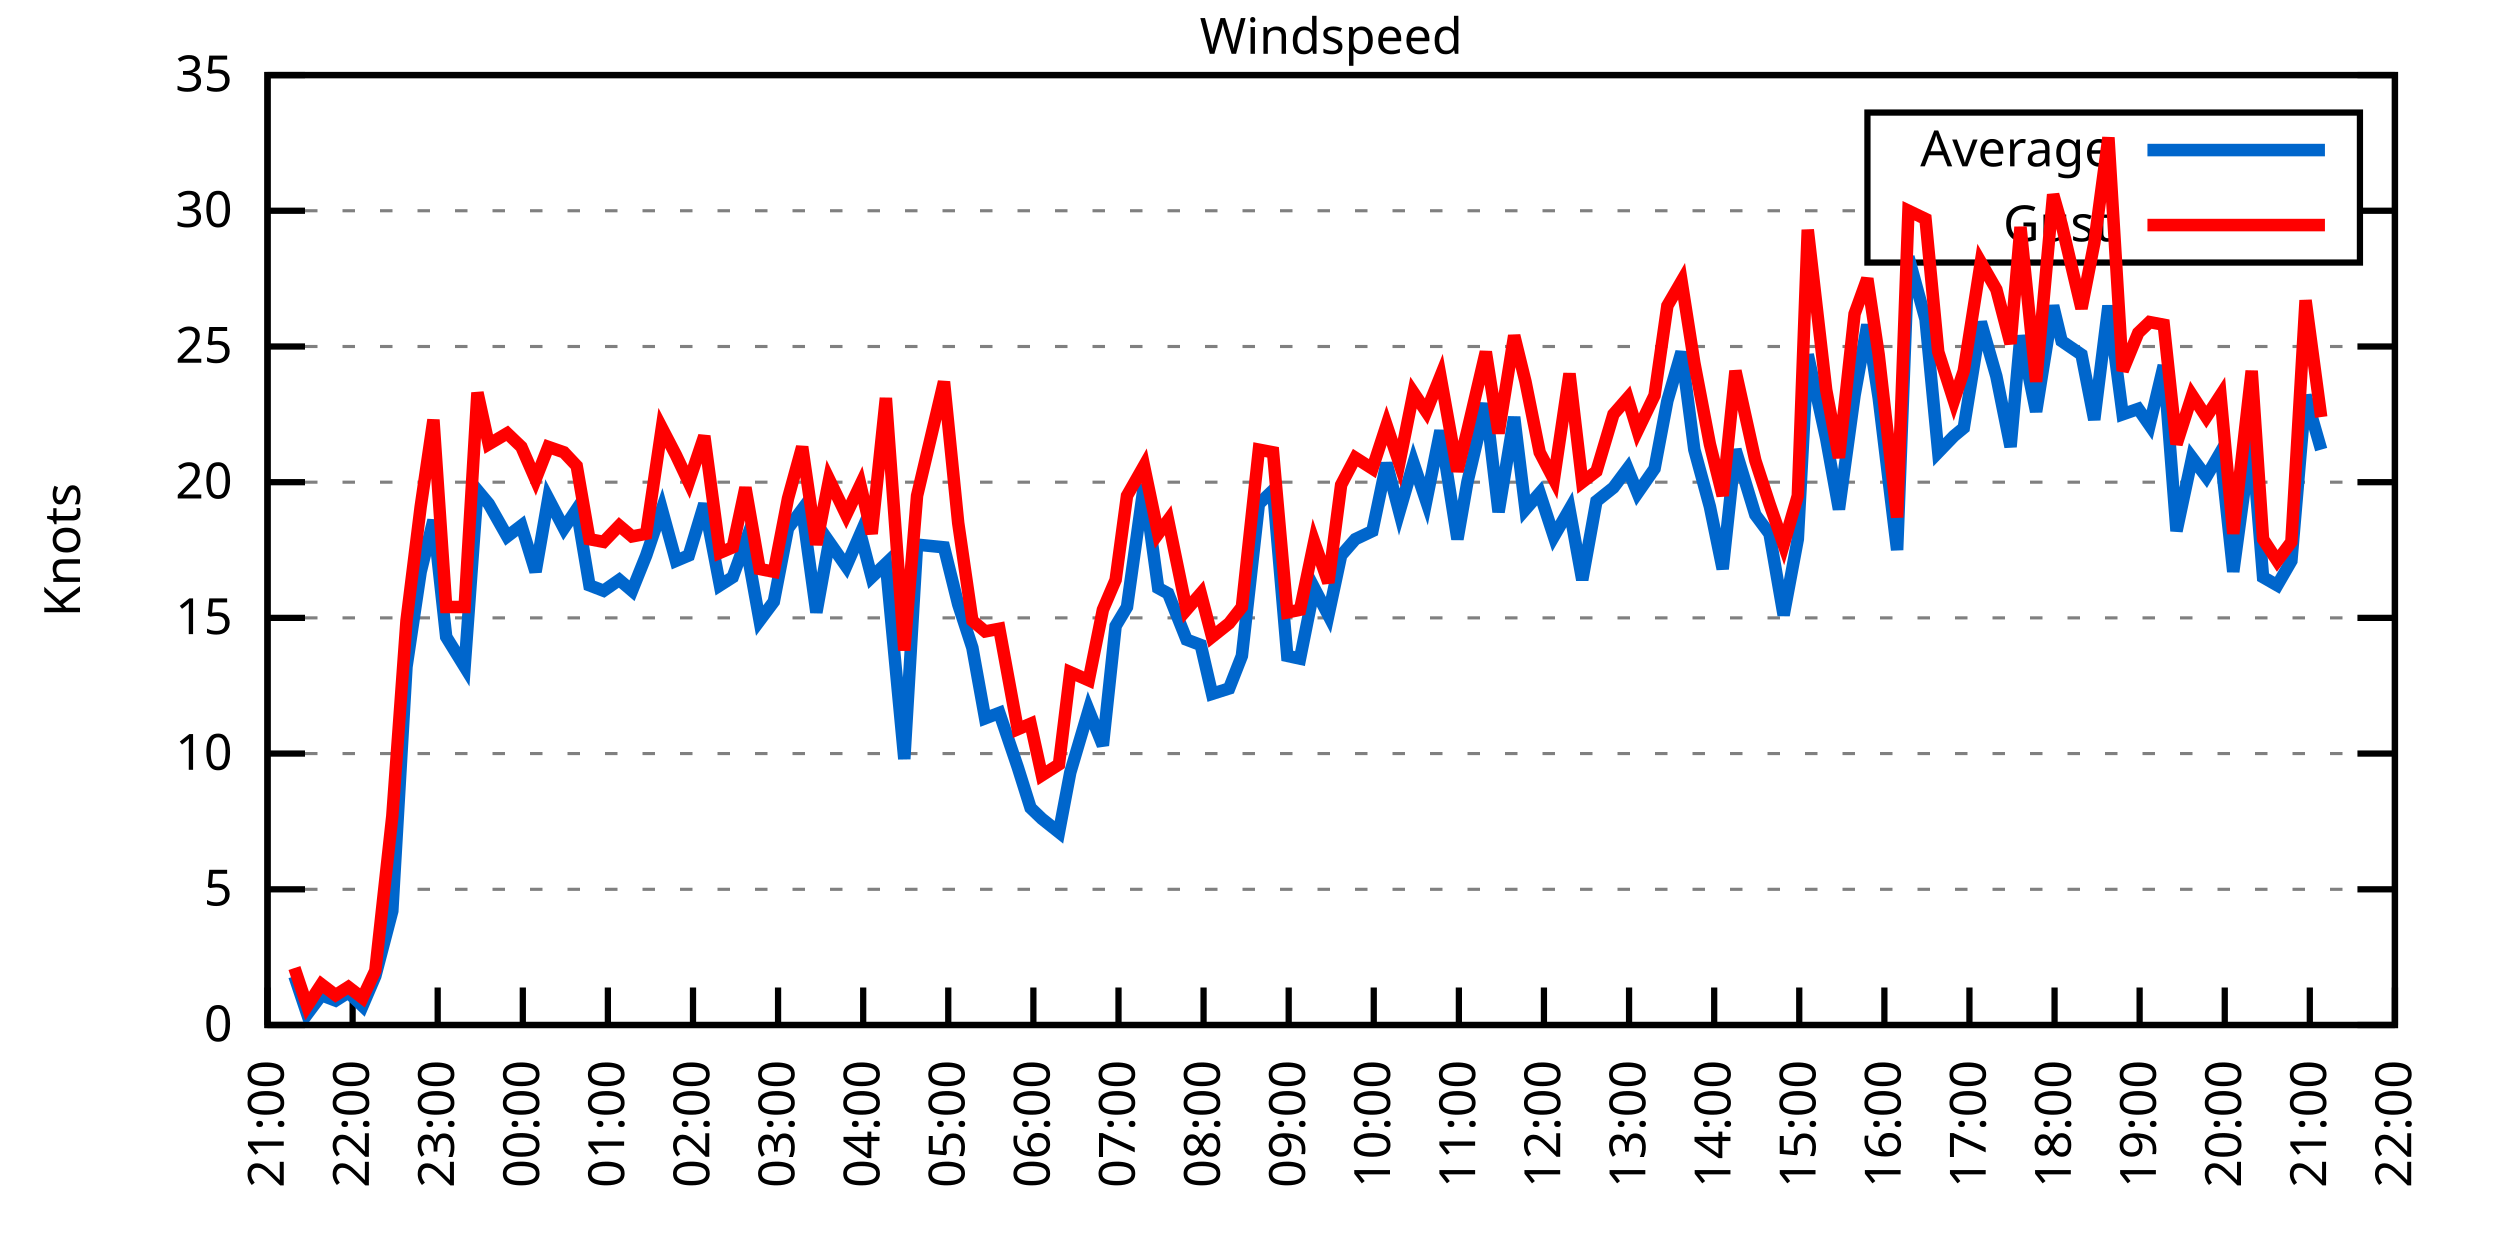
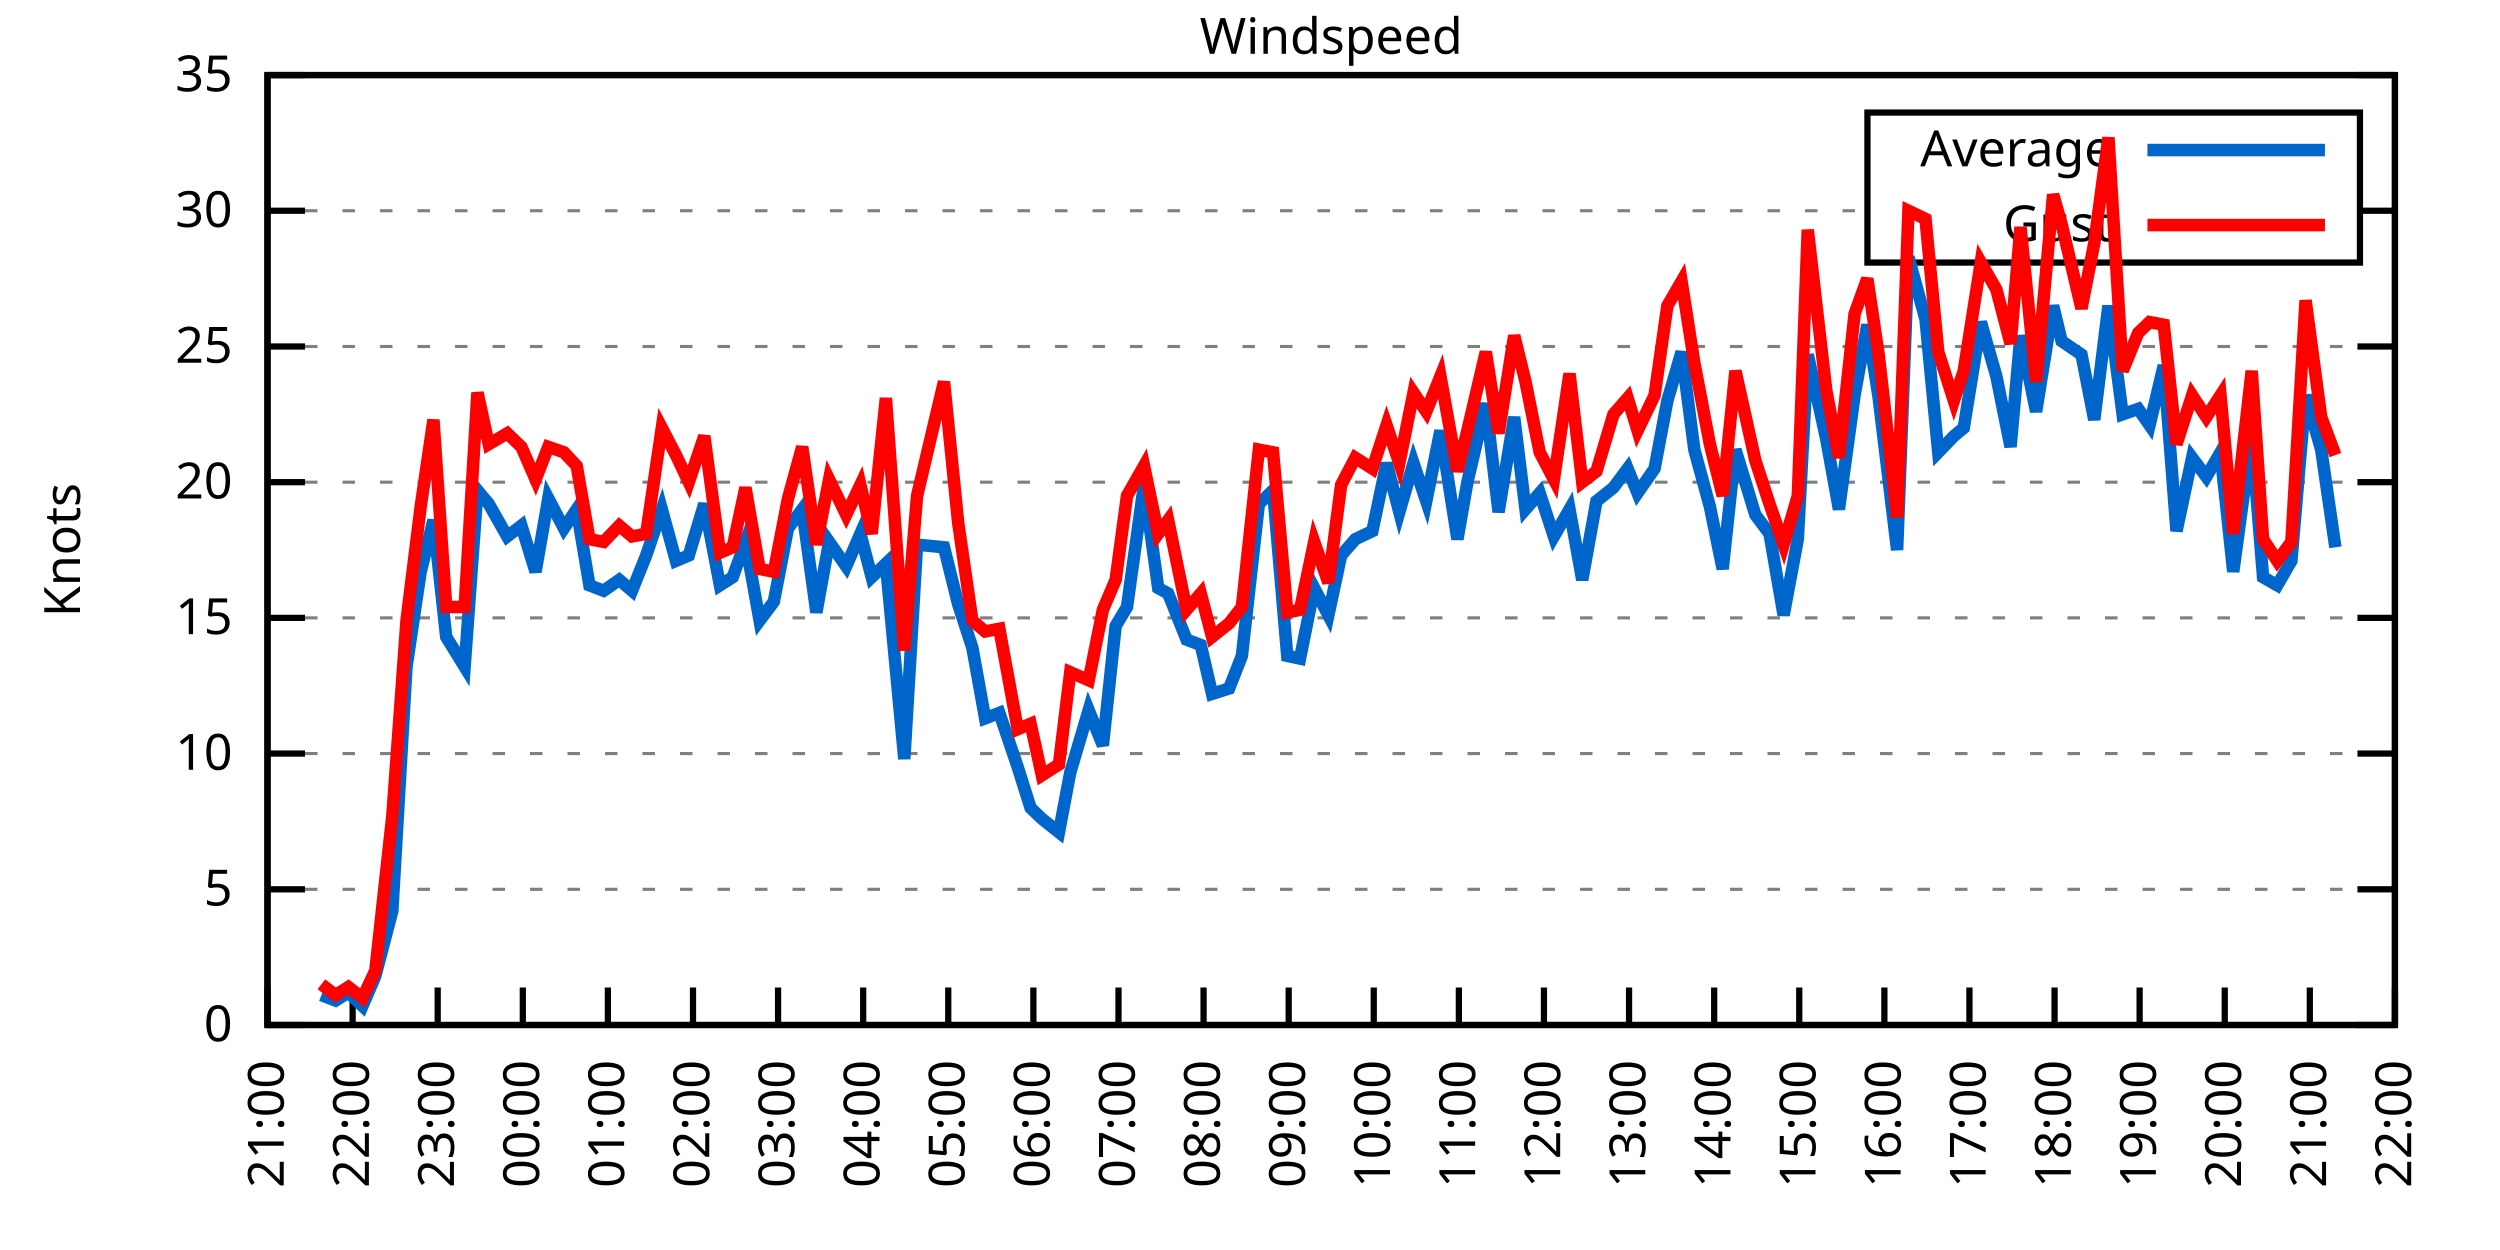
<svg xmlns="http://www.w3.org/2000/svg" xmlns:xlink="http://www.w3.org/1999/xlink" width="400" height="200" viewBox="0 0 400 200">
  <g id="gnuplot_canvas">
    <rect x="0" y="0" width="400" height="200" fill="none" />
    <defs>
      <circle id="gpDot" r="0.5" stroke-width="0.5" stroke="currentColor" />
      <path id="gpPt0" stroke-width="0.333" stroke="currentColor" d="M-1,0 h2 M0,-1 v2" />
      <path id="gpPt1" stroke-width="0.333" stroke="currentColor" d="M-1,-1 L1,1 M1,-1 L-1,1" />
      <path id="gpPt2" stroke-width="0.333" stroke="currentColor" d="M-1,0 L1,0 M0,-1 L0,1 M-1,-1 L1,1 M-1,1 L1,-1" />
      <rect id="gpPt3" stroke-width="0.333" stroke="currentColor" x="-1" y="-1" width="2" height="2" />
      <rect id="gpPt4" stroke-width="0.333" stroke="currentColor" fill="currentColor" x="-1" y="-1" width="2" height="2" />
      <circle id="gpPt5" stroke-width="0.333" stroke="currentColor" cx="0" cy="0" r="1" />
      <use xlink:href="#gpPt5" id="gpPt6" fill="currentColor" stroke="none" />
      <path id="gpPt7" stroke-width="0.333" stroke="currentColor" d="M0,-1.33 L-1.33,0.67 L1.33,0.67 z" />
      <use xlink:href="#gpPt7" id="gpPt8" fill="currentColor" stroke="none" />
      <use xlink:href="#gpPt7" id="gpPt9" stroke="currentColor" transform="rotate(180)" />
      <use xlink:href="#gpPt9" id="gpPt10" fill="currentColor" stroke="none" />
      <use xlink:href="#gpPt3" id="gpPt11" stroke="currentColor" transform="rotate(45)" />
      <use xlink:href="#gpPt11" id="gpPt12" fill="currentColor" stroke="none" />
      <path id="gpPt13" stroke-width="0.333" stroke="currentColor" d="M0,1.330 L1.265,0.411 L0.782,-1.067 L-0.782,-1.076 L-1.265,0.411 z" />
      <use xlink:href="#gpPt13" id="gpPt14" fill="currentColor" stroke="none" />
      <filter id="textbox" filterUnits="objectBoundingBox" x="0" y="0" height="1" width="1">
        <feFlood flood-color="white" flood-opacity="1" result="bgnd" />
        <feComposite in="SourceGraphic" in2="bgnd" operator="atop" />
      </filter>
      <filter id="greybox" filterUnits="objectBoundingBox" x="0" y="0" height="1" width="1">
        <feFlood flood-color="lightgrey" flood-opacity="1" result="grey" />
        <feComposite in="SourceGraphic" in2="grey" operator="atop" />
      </filter>
    </defs>
    <g fill="none" color="white" stroke="currentColor" stroke-width="1.00" stroke-linecap="butt" stroke-linejoin="miter">
</g>
    <g fill="none" color="black" stroke="currentColor" stroke-width="1.00" stroke-linecap="butt" stroke-linejoin="miter">
      <g stroke="none" shape-rendering="crispEdges">
        <polygon fill="rgb(255, 255, 255)" points="42.80,164.00 383.18,164.00 383.18,12.02 42.80,12.02 " />
      </g>
    </g>
    <g fill="none" color="black" stroke="currentColor" stroke-width="1.00" stroke-linecap="butt" stroke-linejoin="miter">
</g>
    <g fill="none" color="black" stroke="black" stroke-width="0.50" stroke-linecap="butt" stroke-linejoin="miter">
</g>
    <g fill="none" color="gray" stroke="currentColor" stroke-width="0.50" stroke-linecap="butt" stroke-linejoin="miter">
      <path stroke="gray" stroke-dasharray="2,4" class="gridline" d="M42.80,164.00 L383.19,164.00  " />
    </g>
    <g fill="none" color="gray" stroke="gray" stroke-width="1.00" stroke-linecap="butt" stroke-linejoin="miter">
</g>
    <g fill="none" color="black" stroke="currentColor" stroke-width="1.00" stroke-linecap="butt" stroke-linejoin="miter">
      <path stroke="black" d="M42.80,164.00 L48.80,164.00 M383.19,164.00 L377.19,164.00  " />
      <g transform="translate(37.20,166.60)" stroke="none" fill="black" font-family="Sans" font-size="8.00" text-anchor="end">
        <text>
          <tspan font-family="Sans"> 0</tspan>
        </text>
      </g>
    </g>
    <g fill="none" color="black" stroke="currentColor" stroke-width="1.00" stroke-linecap="butt" stroke-linejoin="miter">
</g>
    <g fill="none" color="black" stroke="black" stroke-width="0.50" stroke-linecap="butt" stroke-linejoin="miter">
</g>
    <g fill="none" color="gray" stroke="currentColor" stroke-width="0.50" stroke-linecap="butt" stroke-linejoin="miter">
      <path stroke="gray" stroke-dasharray="2,4" class="gridline" d="M42.80,142.29 L383.19,142.29  " />
    </g>
    <g fill="none" color="gray" stroke="gray" stroke-width="1.00" stroke-linecap="butt" stroke-linejoin="miter">
</g>
    <g fill="none" color="black" stroke="currentColor" stroke-width="1.00" stroke-linecap="butt" stroke-linejoin="miter">
      <path stroke="black" d="M42.80,142.29 L48.80,142.29 M383.19,142.29 L377.19,142.29  " />
      <g transform="translate(37.20,144.89)" stroke="none" fill="black" font-family="Sans" font-size="8.00" text-anchor="end">
        <text>
          <tspan font-family="Sans"> 5</tspan>
        </text>
      </g>
    </g>
    <g fill="none" color="black" stroke="currentColor" stroke-width="1.00" stroke-linecap="butt" stroke-linejoin="miter">
</g>
    <g fill="none" color="black" stroke="black" stroke-width="0.50" stroke-linecap="butt" stroke-linejoin="miter">
</g>
    <g fill="none" color="gray" stroke="currentColor" stroke-width="0.50" stroke-linecap="butt" stroke-linejoin="miter">
      <path stroke="gray" stroke-dasharray="2,4" class="gridline" d="M42.80,120.57 L383.19,120.57  " />
    </g>
    <g fill="none" color="gray" stroke="gray" stroke-width="1.00" stroke-linecap="butt" stroke-linejoin="miter">
</g>
    <g fill="none" color="black" stroke="currentColor" stroke-width="1.00" stroke-linecap="butt" stroke-linejoin="miter">
      <path stroke="black" d="M42.80,120.57 L48.80,120.57 M383.19,120.57 L377.19,120.57  " />
      <g transform="translate(37.20,123.17)" stroke="none" fill="black" font-family="Sans" font-size="8.00" text-anchor="end">
        <text>
          <tspan font-family="Sans"> 10</tspan>
        </text>
      </g>
    </g>
    <g fill="none" color="black" stroke="currentColor" stroke-width="1.00" stroke-linecap="butt" stroke-linejoin="miter">
</g>
    <g fill="none" color="black" stroke="black" stroke-width="0.50" stroke-linecap="butt" stroke-linejoin="miter">
</g>
    <g fill="none" color="gray" stroke="currentColor" stroke-width="0.50" stroke-linecap="butt" stroke-linejoin="miter">
      <path stroke="gray" stroke-dasharray="2,4" class="gridline" d="M42.80,98.86 L383.19,98.86  " />
    </g>
    <g fill="none" color="gray" stroke="gray" stroke-width="1.00" stroke-linecap="butt" stroke-linejoin="miter">
</g>
    <g fill="none" color="black" stroke="currentColor" stroke-width="1.00" stroke-linecap="butt" stroke-linejoin="miter">
      <path stroke="black" d="M42.80,98.86 L48.80,98.86 M383.19,98.86 L377.19,98.86  " />
      <g transform="translate(37.20,101.46)" stroke="none" fill="black" font-family="Sans" font-size="8.00" text-anchor="end">
        <text>
          <tspan font-family="Sans"> 15</tspan>
        </text>
      </g>
    </g>
    <g fill="none" color="black" stroke="currentColor" stroke-width="1.00" stroke-linecap="butt" stroke-linejoin="miter">
</g>
    <g fill="none" color="black" stroke="black" stroke-width="0.50" stroke-linecap="butt" stroke-linejoin="miter">
</g>
    <g fill="none" color="gray" stroke="currentColor" stroke-width="0.50" stroke-linecap="butt" stroke-linejoin="miter">
      <path stroke="gray" stroke-dasharray="2,4" class="gridline" d="M42.80,77.15 L383.19,77.15  " />
    </g>
    <g fill="none" color="gray" stroke="gray" stroke-width="1.00" stroke-linecap="butt" stroke-linejoin="miter">
</g>
    <g fill="none" color="black" stroke="currentColor" stroke-width="1.00" stroke-linecap="butt" stroke-linejoin="miter">
      <path stroke="black" d="M42.80,77.15 L48.80,77.15 M383.19,77.15 L377.19,77.15  " />
      <g transform="translate(37.20,79.75)" stroke="none" fill="black" font-family="Sans" font-size="8.00" text-anchor="end">
        <text>
          <tspan font-family="Sans"> 20</tspan>
        </text>
      </g>
    </g>
    <g fill="none" color="black" stroke="currentColor" stroke-width="1.00" stroke-linecap="butt" stroke-linejoin="miter">
</g>
    <g fill="none" color="black" stroke="black" stroke-width="0.50" stroke-linecap="butt" stroke-linejoin="miter">
</g>
    <g fill="none" color="gray" stroke="currentColor" stroke-width="0.50" stroke-linecap="butt" stroke-linejoin="miter">
      <path stroke="gray" stroke-dasharray="2,4" class="gridline" d="M42.80,55.44 L383.19,55.44  " />
    </g>
    <g fill="none" color="gray" stroke="gray" stroke-width="1.00" stroke-linecap="butt" stroke-linejoin="miter">
</g>
    <g fill="none" color="black" stroke="currentColor" stroke-width="1.00" stroke-linecap="butt" stroke-linejoin="miter">
      <path stroke="black" d="M42.80,55.44 L48.80,55.44 M383.19,55.44 L377.19,55.44  " />
      <g transform="translate(37.20,58.04)" stroke="none" fill="black" font-family="Sans" font-size="8.00" text-anchor="end">
        <text>
          <tspan font-family="Sans"> 25</tspan>
        </text>
      </g>
    </g>
    <g fill="none" color="black" stroke="currentColor" stroke-width="1.00" stroke-linecap="butt" stroke-linejoin="miter">
</g>
    <g fill="none" color="black" stroke="black" stroke-width="0.50" stroke-linecap="butt" stroke-linejoin="miter">
</g>
    <g fill="none" color="gray" stroke="currentColor" stroke-width="0.50" stroke-linecap="butt" stroke-linejoin="miter">
      <path stroke="gray" stroke-dasharray="2,4" class="gridline" d="M42.80,33.72 L298.79,33.72 M377.59,33.72 L383.19,33.72  " />
    </g>
    <g fill="none" color="gray" stroke="gray" stroke-width="1.00" stroke-linecap="butt" stroke-linejoin="miter">
</g>
    <g fill="none" color="black" stroke="currentColor" stroke-width="1.00" stroke-linecap="butt" stroke-linejoin="miter">
      <path stroke="black" d="M42.80,33.72 L48.80,33.72 M383.19,33.72 L377.19,33.72  " />
      <g transform="translate(37.20,36.32)" stroke="none" fill="black" font-family="Sans" font-size="8.00" text-anchor="end">
        <text>
          <tspan font-family="Sans"> 30</tspan>
        </text>
      </g>
    </g>
    <g fill="none" color="black" stroke="currentColor" stroke-width="1.00" stroke-linecap="butt" stroke-linejoin="miter">
</g>
    <g fill="none" color="black" stroke="black" stroke-width="0.50" stroke-linecap="butt" stroke-linejoin="miter">
</g>
    <g fill="none" color="gray" stroke="currentColor" stroke-width="0.50" stroke-linecap="butt" stroke-linejoin="miter">
      <path stroke="gray" stroke-dasharray="2,4" class="gridline" d="M42.80,12.01 L383.19,12.01  " />
    </g>
    <g fill="none" color="gray" stroke="gray" stroke-width="1.00" stroke-linecap="butt" stroke-linejoin="miter">
</g>
    <g fill="none" color="black" stroke="currentColor" stroke-width="1.00" stroke-linecap="butt" stroke-linejoin="miter">
      <path stroke="black" d="M42.80,12.01 L48.80,12.01 M383.19,12.01 L377.19,12.01  " />
      <g transform="translate(37.20,14.61)" stroke="none" fill="black" font-family="Sans" font-size="8.00" text-anchor="end">
        <text>
          <tspan font-family="Sans"> 35</tspan>
        </text>
      </g>
    </g>
    <g fill="none" color="black" stroke="currentColor" stroke-width="1.00" stroke-linecap="butt" stroke-linejoin="miter">
      <path stroke="black" d="M42.80,164.00 L42.80,158.00  " />
      <g transform="translate(45.40,169.60) rotate(270.00)" stroke="none" fill="black" font-family="Sans" font-size="8.00" text-anchor="end">
        <text>
          <tspan font-family="Sans">21:00</tspan>
        </text>
      </g>
    </g>
    <g fill="none" color="black" stroke="currentColor" stroke-width="1.00" stroke-linecap="butt" stroke-linejoin="miter">
      <path stroke="black" d="M56.42,164.00 L56.42,158.00  " />
      <g transform="translate(59.02,169.60) rotate(270.00)" stroke="none" fill="black" font-family="Sans" font-size="8.00" text-anchor="end">
        <text>
          <tspan font-family="Sans">22:00</tspan>
        </text>
      </g>
    </g>
    <g fill="none" color="black" stroke="currentColor" stroke-width="1.00" stroke-linecap="butt" stroke-linejoin="miter">
      <path stroke="black" d="M70.03,164.00 L70.03,158.00  " />
      <g transform="translate(72.63,169.60) rotate(270.00)" stroke="none" fill="black" font-family="Sans" font-size="8.00" text-anchor="end">
        <text>
          <tspan font-family="Sans">23:00</tspan>
        </text>
      </g>
    </g>
    <g fill="none" color="black" stroke="currentColor" stroke-width="1.00" stroke-linecap="butt" stroke-linejoin="miter">
      <path stroke="black" d="M83.65,164.00 L83.65,158.00  " />
      <g transform="translate(86.25,169.60) rotate(270.00)" stroke="none" fill="black" font-family="Sans" font-size="8.00" text-anchor="end">
        <text>
          <tspan font-family="Sans">00:00</tspan>
        </text>
      </g>
    </g>
    <g fill="none" color="black" stroke="currentColor" stroke-width="1.00" stroke-linecap="butt" stroke-linejoin="miter">
      <path stroke="black" d="M97.26,164.00 L97.26,158.00  " />
      <g transform="translate(99.86,169.60) rotate(270.00)" stroke="none" fill="black" font-family="Sans" font-size="8.00" text-anchor="end">
        <text>
          <tspan font-family="Sans">01:00</tspan>
        </text>
      </g>
    </g>
    <g fill="none" color="black" stroke="currentColor" stroke-width="1.00" stroke-linecap="butt" stroke-linejoin="miter">
      <path stroke="black" d="M110.88,164.00 L110.88,158.00  " />
      <g transform="translate(113.48,169.60) rotate(270.00)" stroke="none" fill="black" font-family="Sans" font-size="8.00" text-anchor="end">
        <text>
          <tspan font-family="Sans">02:00</tspan>
        </text>
      </g>
    </g>
    <g fill="none" color="black" stroke="currentColor" stroke-width="1.00" stroke-linecap="butt" stroke-linejoin="miter">
      <path stroke="black" d="M124.49,164.00 L124.49,158.00  " />
      <g transform="translate(127.09,169.60) rotate(270.00)" stroke="none" fill="black" font-family="Sans" font-size="8.00" text-anchor="end">
        <text>
          <tspan font-family="Sans">03:00</tspan>
        </text>
      </g>
    </g>
    <g fill="none" color="black" stroke="currentColor" stroke-width="1.00" stroke-linecap="butt" stroke-linejoin="miter">
      <path stroke="black" d="M138.11,164.00 L138.11,158.00  " />
      <g transform="translate(140.71,169.60) rotate(270.00)" stroke="none" fill="black" font-family="Sans" font-size="8.00" text-anchor="end">
        <text>
          <tspan font-family="Sans">04:00</tspan>
        </text>
      </g>
    </g>
    <g fill="none" color="black" stroke="currentColor" stroke-width="1.00" stroke-linecap="butt" stroke-linejoin="miter">
      <path stroke="black" d="M151.72,164.00 L151.72,158.00  " />
      <g transform="translate(154.32,169.60) rotate(270.00)" stroke="none" fill="black" font-family="Sans" font-size="8.00" text-anchor="end">
        <text>
          <tspan font-family="Sans">05:00</tspan>
        </text>
      </g>
    </g>
    <g fill="none" color="black" stroke="currentColor" stroke-width="1.00" stroke-linecap="butt" stroke-linejoin="miter">
      <path stroke="black" d="M165.34,164.00 L165.34,158.00  " />
      <g transform="translate(167.94,169.60) rotate(270.00)" stroke="none" fill="black" font-family="Sans" font-size="8.00" text-anchor="end">
        <text>
          <tspan font-family="Sans">06:00</tspan>
        </text>
      </g>
    </g>
    <g fill="none" color="black" stroke="currentColor" stroke-width="1.00" stroke-linecap="butt" stroke-linejoin="miter">
      <path stroke="black" d="M178.96,164.00 L178.96,158.00  " />
      <g transform="translate(181.56,169.60) rotate(270.00)" stroke="none" fill="black" font-family="Sans" font-size="8.00" text-anchor="end">
        <text>
          <tspan font-family="Sans">07:00</tspan>
        </text>
      </g>
    </g>
    <g fill="none" color="black" stroke="currentColor" stroke-width="1.00" stroke-linecap="butt" stroke-linejoin="miter">
      <path stroke="black" d="M192.57,164.00 L192.57,158.00  " />
      <g transform="translate(195.17,169.60) rotate(270.00)" stroke="none" fill="black" font-family="Sans" font-size="8.00" text-anchor="end">
        <text>
          <tspan font-family="Sans">08:00</tspan>
        </text>
      </g>
    </g>
    <g fill="none" color="black" stroke="currentColor" stroke-width="1.00" stroke-linecap="butt" stroke-linejoin="miter">
      <path stroke="black" d="M206.19,164.00 L206.19,158.00  " />
      <g transform="translate(208.79,169.60) rotate(270.00)" stroke="none" fill="black" font-family="Sans" font-size="8.00" text-anchor="end">
        <text>
          <tspan font-family="Sans">09:00</tspan>
        </text>
      </g>
    </g>
    <g fill="none" color="black" stroke="currentColor" stroke-width="1.00" stroke-linecap="butt" stroke-linejoin="miter">
      <path stroke="black" d="M219.80,164.00 L219.80,158.00  " />
      <g transform="translate(222.40,169.60) rotate(270.00)" stroke="none" fill="black" font-family="Sans" font-size="8.00" text-anchor="end">
        <text>
          <tspan font-family="Sans">10:00</tspan>
        </text>
      </g>
    </g>
    <g fill="none" color="black" stroke="currentColor" stroke-width="1.00" stroke-linecap="butt" stroke-linejoin="miter">
      <path stroke="black" d="M233.42,164.00 L233.42,158.00  " />
      <g transform="translate(236.02,169.60) rotate(270.00)" stroke="none" fill="black" font-family="Sans" font-size="8.00" text-anchor="end">
        <text>
          <tspan font-family="Sans">11:00</tspan>
        </text>
      </g>
    </g>
    <g fill="none" color="black" stroke="currentColor" stroke-width="1.00" stroke-linecap="butt" stroke-linejoin="miter">
      <path stroke="black" d="M247.03,164.00 L247.03,158.00  " />
      <g transform="translate(249.63,169.60) rotate(270.00)" stroke="none" fill="black" font-family="Sans" font-size="8.00" text-anchor="end">
        <text>
          <tspan font-family="Sans">12:00</tspan>
        </text>
      </g>
    </g>
    <g fill="none" color="black" stroke="currentColor" stroke-width="1.00" stroke-linecap="butt" stroke-linejoin="miter">
      <path stroke="black" d="M260.65,164.00 L260.65,158.00  " />
      <g transform="translate(263.25,169.60) rotate(270.00)" stroke="none" fill="black" font-family="Sans" font-size="8.00" text-anchor="end">
        <text>
          <tspan font-family="Sans">13:00</tspan>
        </text>
      </g>
    </g>
    <g fill="none" color="black" stroke="currentColor" stroke-width="1.00" stroke-linecap="butt" stroke-linejoin="miter">
      <path stroke="black" d="M274.27,164.00 L274.27,158.00  " />
      <g transform="translate(276.87,169.60) rotate(270.00)" stroke="none" fill="black" font-family="Sans" font-size="8.00" text-anchor="end">
        <text>
          <tspan font-family="Sans">14:00</tspan>
        </text>
      </g>
    </g>
    <g fill="none" color="black" stroke="currentColor" stroke-width="1.00" stroke-linecap="butt" stroke-linejoin="miter">
      <path stroke="black" d="M287.88,164.00 L287.88,158.00  " />
      <g transform="translate(290.48,169.60) rotate(270.00)" stroke="none" fill="black" font-family="Sans" font-size="8.00" text-anchor="end">
        <text>
          <tspan font-family="Sans">15:00</tspan>
        </text>
      </g>
    </g>
    <g fill="none" color="black" stroke="currentColor" stroke-width="1.00" stroke-linecap="butt" stroke-linejoin="miter">
      <path stroke="black" d="M301.50,164.00 L301.50,158.00  " />
      <g transform="translate(304.10,169.60) rotate(270.00)" stroke="none" fill="black" font-family="Sans" font-size="8.00" text-anchor="end">
        <text>
          <tspan font-family="Sans">16:00</tspan>
        </text>
      </g>
    </g>
    <g fill="none" color="black" stroke="currentColor" stroke-width="1.00" stroke-linecap="butt" stroke-linejoin="miter">
      <path stroke="black" d="M315.11,164.00 L315.11,158.00  " />
      <g transform="translate(317.71,169.60) rotate(270.00)" stroke="none" fill="black" font-family="Sans" font-size="8.00" text-anchor="end">
        <text>
          <tspan font-family="Sans">17:00</tspan>
        </text>
      </g>
    </g>
    <g fill="none" color="black" stroke="currentColor" stroke-width="1.00" stroke-linecap="butt" stroke-linejoin="miter">
      <path stroke="black" d="M328.73,164.00 L328.73,158.00  " />
      <g transform="translate(331.33,169.60) rotate(270.00)" stroke="none" fill="black" font-family="Sans" font-size="8.00" text-anchor="end">
        <text>
          <tspan font-family="Sans">18:00</tspan>
        </text>
      </g>
    </g>
    <g fill="none" color="black" stroke="currentColor" stroke-width="1.00" stroke-linecap="butt" stroke-linejoin="miter">
      <path stroke="black" d="M342.34,164.00 L342.34,158.00  " />
      <g transform="translate(344.94,169.60) rotate(270.00)" stroke="none" fill="black" font-family="Sans" font-size="8.00" text-anchor="end">
        <text>
          <tspan font-family="Sans">19:00</tspan>
        </text>
      </g>
    </g>
    <g fill="none" color="black" stroke="currentColor" stroke-width="1.00" stroke-linecap="butt" stroke-linejoin="miter">
      <path stroke="black" d="M355.96,164.00 L355.96,158.00  " />
      <g transform="translate(358.56,169.60) rotate(270.00)" stroke="none" fill="black" font-family="Sans" font-size="8.00" text-anchor="end">
        <text>
          <tspan font-family="Sans">20:00</tspan>
        </text>
      </g>
    </g>
    <g fill="none" color="black" stroke="currentColor" stroke-width="1.00" stroke-linecap="butt" stroke-linejoin="miter">
      <path stroke="black" d="M369.57,164.00 L369.57,158.00  " />
      <g transform="translate(372.17,169.60) rotate(270.00)" stroke="none" fill="black" font-family="Sans" font-size="8.00" text-anchor="end">
        <text>
          <tspan font-family="Sans">21:00</tspan>
        </text>
      </g>
    </g>
    <g fill="none" color="black" stroke="currentColor" stroke-width="1.00" stroke-linecap="butt" stroke-linejoin="miter">
      <path stroke="black" d="M383.19,164.00 L383.19,158.00  " />
      <g transform="translate(385.79,169.60) rotate(270.00)" stroke="none" fill="black" font-family="Sans" font-size="8.00" text-anchor="end">
        <text>
          <tspan font-family="Sans">22:00</tspan>
        </text>
      </g>
    </g>
    <g fill="none" color="black" stroke="currentColor" stroke-width="1.00" stroke-linecap="butt" stroke-linejoin="miter">
</g>
    <g fill="none" color="black" stroke="currentColor" stroke-width="1.00" stroke-linecap="butt" stroke-linejoin="miter">
      <path stroke="black" d="M42.80,12.01 L42.80,164.00 L383.19,164.00 L383.19,12.01 L42.80,12.01 Z  " />
    </g>
    <g fill="none" color="black" stroke="currentColor" stroke-width="1.00" stroke-linecap="butt" stroke-linejoin="miter">
</g>
    <g fill="none" color="black" stroke="currentColor" stroke-width="1.00" stroke-linecap="butt" stroke-linejoin="miter">
      <path stroke="black" d="M298.79,42.01 L298.79,18.01 L377.59,18.01 L377.59,42.01 L298.79,42.01 Z  " />
    </g>
    <g id="Windspeed_plot_1">
      <g fill="none" color="white" stroke="black" stroke-width="2.00" stroke-linecap="butt" stroke-linejoin="miter">
</g>
      <g fill="none" color="black" stroke="currentColor" stroke-width="2.00" stroke-linecap="butt" stroke-linejoin="miter">
        <g transform="translate(337.99,26.61)" stroke="none" fill="black" font-family="Sans" font-size="8.00" text-anchor="end">
          <text>
            <tspan font-family="Sans">Average</tspan>
          </text>
        </g>
      </g>
      <g fill="none" color="black" stroke="currentColor" stroke-width="2.00" stroke-linecap="butt" stroke-linejoin="miter">
-         <path stroke="rgb(  0, 102, 204)" d="M343.59,24.01 L371.99,24.01 M47.11,156.18 L49.15,162.26 L51.42,159.22 L53.69,160.09 L55.73,158.79 L58.00,160.96   L60.05,156.18 L62.77,145.76 L65.04,106.68 L67.31,91.48 L69.35,83.23 L71.39,101.90 L74.34,106.68 L76.39,78.45   L78.20,80.62 L81.15,85.83 L83.42,84.10 L85.69,91.48 L87.73,79.75 L90.23,84.53 L92.27,81.49 L94.31,93.65   L96.58,94.52 L99.08,92.78 L101.12,94.52 L103.39,88.87 L105.89,81.49 L108.15,89.74 L110.20,88.87 L112.69,80.62   L115.19,93.65 L117.23,92.35 L119.27,86.70 L121.54,99.30 L123.81,96.26 L126.08,84.53 L128.35,81.49 L130.62,97.99   L132.66,86.70 L135.39,90.61 L137.66,85.40 L139.47,92.35 L141.74,90.18 L144.69,121.44 L146.73,87.14 L151.04,87.57   L153.31,96.69 L155.58,103.64 L157.62,114.93 L159.89,114.06 L162.84,122.75 L164.89,129.26 L166.70,131.00 L169.43,133.17   L171.24,123.61 L174.19,113.63 L176.46,119.27 L178.50,100.16 L180.32,97.12 L183.04,77.58 L185.31,94.08 L186.90,94.95   L189.85,102.34 L192.12,103.20 L193.93,111.02 L196.66,110.15 L198.70,104.94 L201.42,80.62 L203.69,78.45 L205.96,104.94   L208.00,105.38 L210.27,94.08 L212.54,98.43 L214.58,88.87 L216.85,86.27 L219.58,84.97 L221.85,74.11 L223.89,81.93   L226.16,74.11 L228.20,80.19 L230.47,68.90 L233.19,86.27 L234.78,77.15 L237.73,64.56 L239.77,81.93 L242.27,66.73   L244.08,81.49 L246.35,78.89 L248.62,85.83 L251.12,81.49 L253.16,92.78 L255.43,80.19 L258.15,78.02 L260.42,74.98   L262.01,78.89 L264.73,74.98 L266.78,64.12 L269.05,56.30 L271.09,71.94 L273.58,81.06 L275.63,91.04 L277.67,71.94   L280.85,82.36 L283.12,85.40 L285.38,98.43 L287.65,86.27 L289.24,56.74 L292.19,70.20 L294.23,81.49 L296.73,63.25   L298.77,51.96 L300.59,63.69 L303.54,88.00 L305.35,41.11 L308.08,51.09 L310.12,72.37 L312.62,69.77 L314.20,68.46   L316.93,51.53 L319.42,60.21 L321.69,71.50 L323.28,53.70 L325.78,65.86 L328.50,48.92 L329.86,54.57 L333.04,56.74   L335.08,67.16 L337.35,48.92 L339.62,66.29 L342.12,65.42 L343.93,68.03 L346.20,58.48 L348.24,84.97 L350.74,73.24   L353.01,76.28 L355.28,72.37 L357.32,91.48 L360.27,69.77 L362.09,92.35 L364.36,93.65 L366.62,89.74 L368.89,63.25   L371.39,71.94  " />
+         <path stroke="rgb(  0, 102, 204)" d="M343.59,24.01 L371.99,24.01 M51.42,159.22 L53.69,160.09 L55.73,158.79 L58.00,160.96 L60.05,156.18 L62.77,145.76   L65.04,106.68 L67.31,91.48 L69.35,83.23 L71.39,101.90 L74.34,106.68 L76.39,78.45 L78.20,80.62 L81.15,85.83   L83.42,84.10 L85.69,91.48 L87.73,79.75 L90.23,84.53 L92.27,81.49 L94.31,93.65 L96.58,94.52 L99.08,92.78   L101.12,94.52 L103.39,88.87 L105.89,81.49 L108.15,89.74 L110.20,88.87 L112.69,80.62 L115.19,93.65 L117.23,92.35   L119.27,86.70 L121.54,99.30 L123.81,96.26 L126.08,84.53 L128.35,81.49 L130.62,97.99 L132.66,86.70 L135.39,90.61   L137.66,85.40 L139.47,92.35 L141.74,90.18 L144.69,121.44 L146.73,87.14 L151.04,87.57 L153.31,96.69 L155.58,103.64   L157.62,114.93 L159.89,114.06 L162.84,122.75 L164.89,129.26 L166.70,131.00 L169.43,133.17 L171.24,123.61 L174.19,113.63   L176.46,119.27 L178.50,100.16 L180.32,97.12 L183.04,77.58 L185.31,94.08 L186.90,94.95 L189.85,102.34 L192.12,103.20   L193.93,111.02 L196.66,110.15 L198.70,104.94 L201.42,80.62 L203.69,78.45 L205.96,104.94 L208.00,105.38 L210.27,94.08   L212.54,98.43 L214.58,88.87 L216.85,86.27 L219.58,84.97 L221.85,74.11 L223.89,81.93 L226.16,74.11 L228.20,80.19   L230.47,68.90 L233.19,86.27 L234.78,77.15 L237.73,64.56 L239.77,81.93 L242.27,66.73 L244.08,81.49 L246.35,78.89   L248.62,85.83 L251.12,81.49 L253.16,92.78 L255.43,80.19 L258.15,78.02 L260.42,74.98 L262.01,78.89 L264.73,74.98   L266.78,64.12 L269.05,56.30 L271.09,71.94 L273.58,81.06 L275.63,91.04 L277.67,71.94 L280.85,82.36 L283.12,85.40   L285.38,98.43 L287.65,86.27 L289.24,56.74 L292.19,70.20 L294.23,81.49 L296.73,63.25 L298.77,51.96 L300.59,63.69   L303.54,88.00 L305.35,41.11 L308.08,51.09 L310.12,72.37 L312.62,69.77 L314.20,68.46 L316.93,51.53 L319.42,60.21   L321.69,71.50 L323.28,53.70 L325.78,65.86 L328.50,48.92 L329.86,54.57 L333.04,56.74 L335.08,67.16 L337.35,48.92   L339.62,66.29 L342.12,65.42 L343.93,68.03 L346.20,58.48 L348.24,84.97 L350.74,73.24 L353.01,76.28 L355.28,72.37   L357.32,91.48 L360.27,69.77 L362.09,92.35 L364.36,93.65 L366.62,89.74 L368.89,63.25 L371.39,71.94 L373.66,87.57    " />
      </g>
    </g>
    <g id="Windspeed_plot_2">
      <g fill="none" color="black" stroke="currentColor" stroke-width="2.00" stroke-linecap="butt" stroke-linejoin="miter">
        <g transform="translate(337.99,38.61)" stroke="none" fill="black" font-family="Sans" font-size="8.00" text-anchor="end">
          <text>
            <tspan font-family="Sans">Gust</tspan>
          </text>
        </g>
      </g>
      <g fill="none" color="black" stroke="currentColor" stroke-width="2.00" stroke-linecap="butt" stroke-linejoin="miter">
-         <path stroke="rgb(255,   0,   0)" d="M343.59,36.01 L371.99,36.01 M47.11,154.88 L49.15,160.96 L51.42,157.49 L53.69,159.22 L55.73,157.92 L58.00,159.66   L60.05,155.31 L62.77,130.56 L65.04,99.30 L67.31,81.06 L69.35,67.16 L71.39,97.12 L74.34,97.12 L76.39,62.82   L78.20,71.07 L81.15,69.33 L83.42,71.50 L85.69,76.71 L87.73,71.50 L90.23,72.37 L92.27,74.54 L94.31,86.27   L96.58,86.70 L99.08,84.10 L101.12,85.83 L103.39,85.40 L105.89,68.46 L108.15,72.81 L110.20,77.15 L112.69,69.77   L115.19,88.44 L117.23,87.57 L119.27,78.02 L121.54,91.04 L123.81,91.48 L126.08,79.75 L128.35,71.50 L130.62,87.14   L132.66,76.71 L135.39,82.36 L137.66,77.58 L139.47,85.40 L141.74,63.69 L144.69,104.07 L146.73,79.32 L151.04,61.08   L153.31,83.66 L155.58,99.30 L157.62,101.03 L159.89,100.60 L162.84,116.67 L164.89,115.80 L166.70,124.05 L169.43,122.31   L171.24,107.55 L174.19,108.85 L176.46,97.56 L178.50,92.78 L180.32,79.32 L183.04,74.54 L185.31,85.40 L186.90,83.23   L189.85,97.56 L192.12,94.95 L193.93,101.90 L196.66,99.73 L198.70,97.12 L201.42,71.94 L203.69,72.37 L205.96,97.99   L208.00,97.56 L210.27,86.70 L212.54,93.22 L214.58,77.58 L216.85,73.24 L219.58,74.98 L221.85,68.03 L223.89,74.11   L226.16,62.82 L228.20,65.86 L230.47,60.21 L233.19,75.41 L234.78,68.90 L237.73,56.30 L239.77,69.33 L242.27,53.70   L244.08,61.08 L246.35,72.37 L248.62,76.71 L251.12,59.78 L253.16,77.15 L255.43,75.41 L258.15,66.29 L260.42,63.69   L262.01,68.90 L264.73,63.25 L266.78,48.92 L269.05,45.01 L271.09,58.04 L273.58,71.07 L275.63,79.32 L277.67,59.34   L280.85,73.67 L283.12,80.62 L285.38,87.14 L287.65,79.32 L289.24,36.76 L292.19,62.38 L294.23,73.24 L296.73,50.22   L298.77,44.58 L300.59,56.74 L303.54,82.79 L305.35,33.72 L308.08,35.03 L310.12,56.30 L312.62,64.12 L314.20,59.34   L316.93,41.97 L319.42,46.32 L321.69,55.00 L323.28,36.33 L325.78,61.08 L328.50,31.12 L329.86,35.89 L333.04,49.36   L335.08,38.93 L337.35,22.00 L339.62,59.34 L342.12,53.26 L343.93,51.53 L346.20,51.96 L348.24,71.07 L350.74,63.25   L353.01,66.73 L355.28,63.25 L357.32,85.40 L360.27,59.34 L362.09,86.27 L364.36,89.74 L366.62,86.70 L368.89,48.05   L371.39,66.73  " />
+         <path stroke="rgb(255,   0,   0)" d="M343.59,36.01 L371.99,36.01 M51.42,157.49 L53.69,159.22 L55.73,157.92 L58.00,159.66 L60.05,155.31 L62.77,130.56   L65.04,99.30 L67.31,81.06 L69.35,67.16 L71.39,97.12 L74.34,97.12 L76.39,62.82 L78.20,71.07 L81.15,69.33   L83.42,71.50 L85.69,76.71 L87.73,71.50 L90.23,72.37 L92.27,74.54 L94.31,86.27 L96.58,86.70 L99.08,84.10   L101.12,85.83 L103.39,85.40 L105.89,68.46 L108.15,72.81 L110.20,77.15 L112.69,69.77 L115.19,88.44 L117.23,87.57   L119.27,78.02 L121.54,91.04 L123.81,91.48 L126.08,79.75 L128.35,71.50 L130.62,87.14 L132.66,76.71 L135.39,82.36   L137.66,77.58 L139.47,85.40 L141.74,63.69 L144.69,104.07 L146.73,79.32 L151.04,61.08 L153.31,83.66 L155.58,99.30   L157.62,101.03 L159.89,100.60 L162.84,116.67 L164.89,115.80 L166.70,124.05 L169.43,122.31 L171.24,107.55 L174.19,108.85   L176.46,97.56 L178.50,92.78 L180.32,79.32 L183.04,74.54 L185.31,85.40 L186.90,83.23 L189.85,97.56 L192.12,94.95   L193.93,101.90 L196.66,99.73 L198.70,97.12 L201.42,71.94 L203.69,72.37 L205.96,97.99 L208.00,97.56 L210.27,86.70   L212.54,93.22 L214.58,77.58 L216.85,73.24 L219.58,74.98 L221.85,68.03 L223.89,74.11 L226.16,62.82 L228.20,65.86   L230.47,60.21 L233.19,75.41 L234.78,68.90 L237.73,56.30 L239.77,69.33 L242.27,53.70 L244.08,61.08 L246.35,72.37   L248.62,76.71 L251.12,59.78 L253.16,77.15 L255.43,75.41 L258.15,66.29 L260.42,63.69 L262.01,68.90 L264.73,63.25   L266.78,48.92 L269.05,45.01 L271.09,58.04 L273.58,71.07 L275.63,79.32 L277.67,59.34 L280.85,73.67 L283.12,80.62   L285.38,87.14 L287.65,79.32 L289.24,36.76 L292.19,62.38 L294.23,73.24 L296.73,50.22 L298.77,44.58 L300.59,56.74   L303.54,82.79 L305.35,33.72 L308.08,35.03 L310.12,56.30 L312.62,64.12 L314.20,59.34 L316.93,41.97 L319.42,46.32   L321.69,55.00 L323.28,36.33 L325.78,61.08 L328.50,31.12 L329.86,35.89 L333.04,49.36 L335.08,38.93 L337.35,22.00   L339.62,59.34 L342.12,53.26 L343.93,51.53 L346.20,51.96 L348.24,71.07 L350.74,63.25 L353.01,66.73 L355.28,63.25   L357.32,85.40 L360.27,59.34 L362.09,86.27 L364.36,89.74 L366.62,86.70 L368.89,48.05 L371.39,66.73 L373.66,72.81    " />
      </g>
    </g>
    <g fill="none" color="black" stroke="currentColor" stroke-width="2.00" stroke-linecap="butt" stroke-linejoin="miter">
</g>
    <g fill="none" color="black" stroke="black" stroke-width="1.00" stroke-linecap="butt" stroke-linejoin="miter">
</g>
    <g fill="none" color="black" stroke="currentColor" stroke-width="1.00" stroke-linecap="butt" stroke-linejoin="miter">
      <path stroke="black" d="M42.80,12.01 L42.80,164.00 L383.19,164.00 L383.19,12.01 L42.80,12.01 Z  " />
      <g transform="translate(12.80,88.01) rotate(270.00)" stroke="none" fill="black" font-family="Sans" font-size="8.00" text-anchor="middle">
        <text>
          <tspan font-family="Sans">Knots</tspan>
        </text>
      </g>
    </g>
    <g fill="none" color="black" stroke="currentColor" stroke-width="1.00" stroke-linecap="butt" stroke-linejoin="miter">
</g>
    <g fill="none" color="black" stroke="currentColor" stroke-width="1.00" stroke-linecap="butt" stroke-linejoin="miter">
      <g transform="translate(212.99,8.61)" stroke="none" fill="black" font-family="Sans" font-size="8.00" text-anchor="middle">
        <text>
          <tspan font-family="Sans">Windspeed</tspan>
        </text>
      </g>
    </g>
    <g fill="none" color="black" stroke="currentColor" stroke-width="1.00" stroke-linecap="butt" stroke-linejoin="miter">
</g>
  </g>
</svg>
